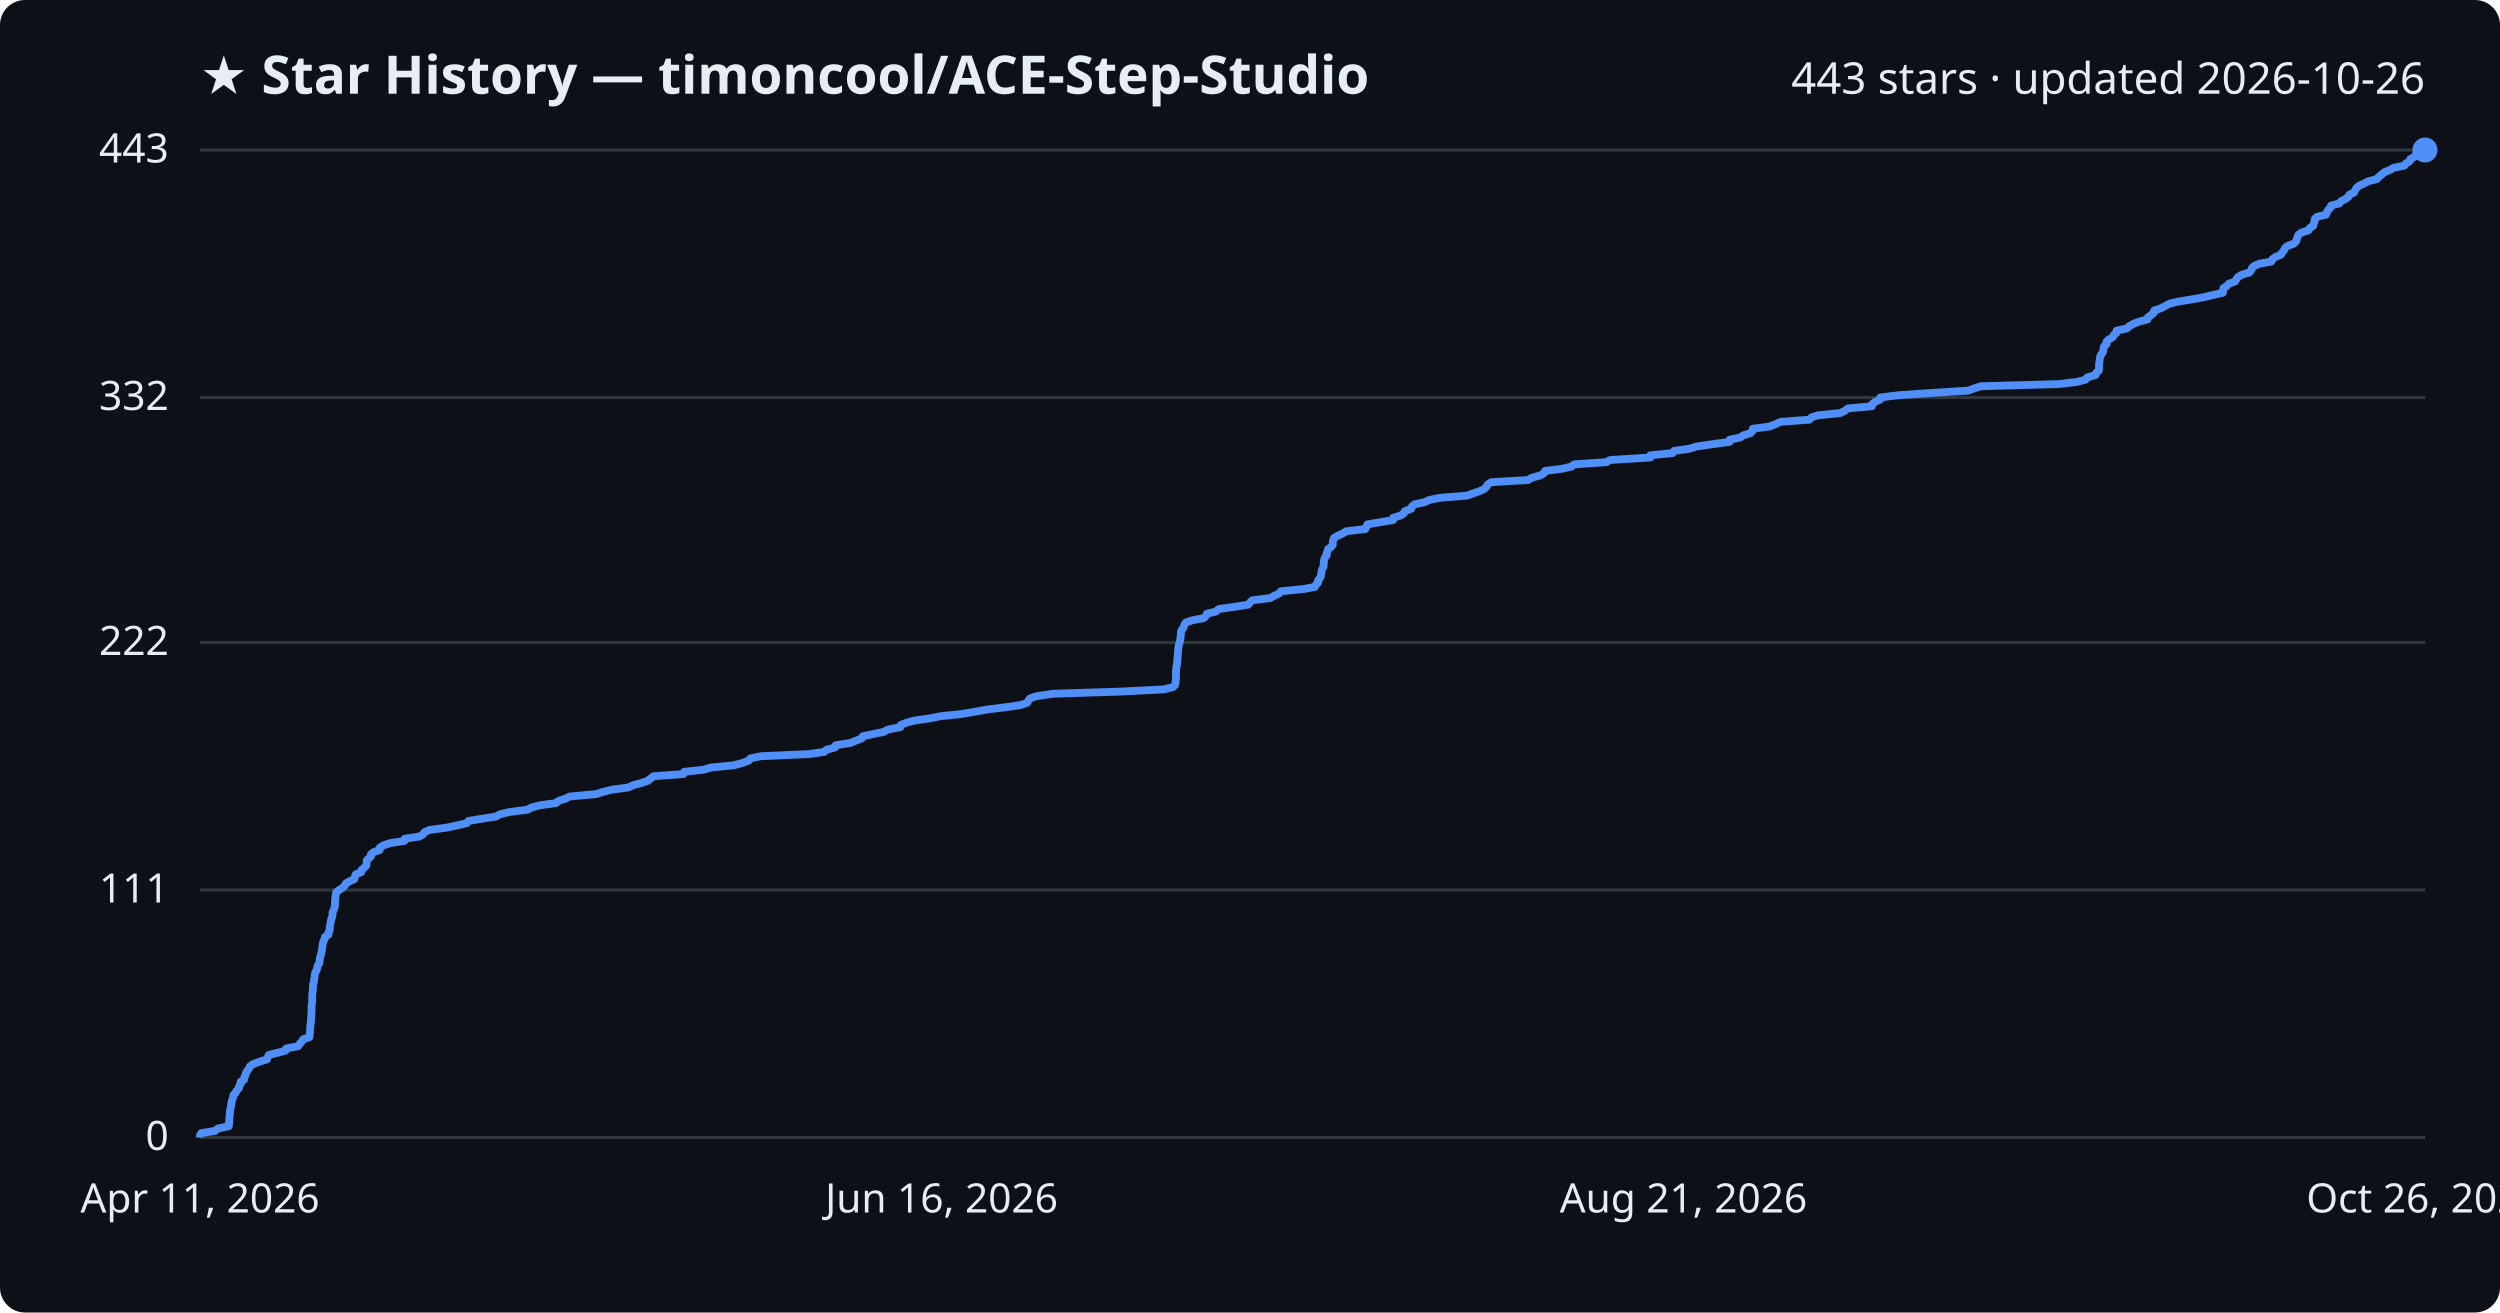
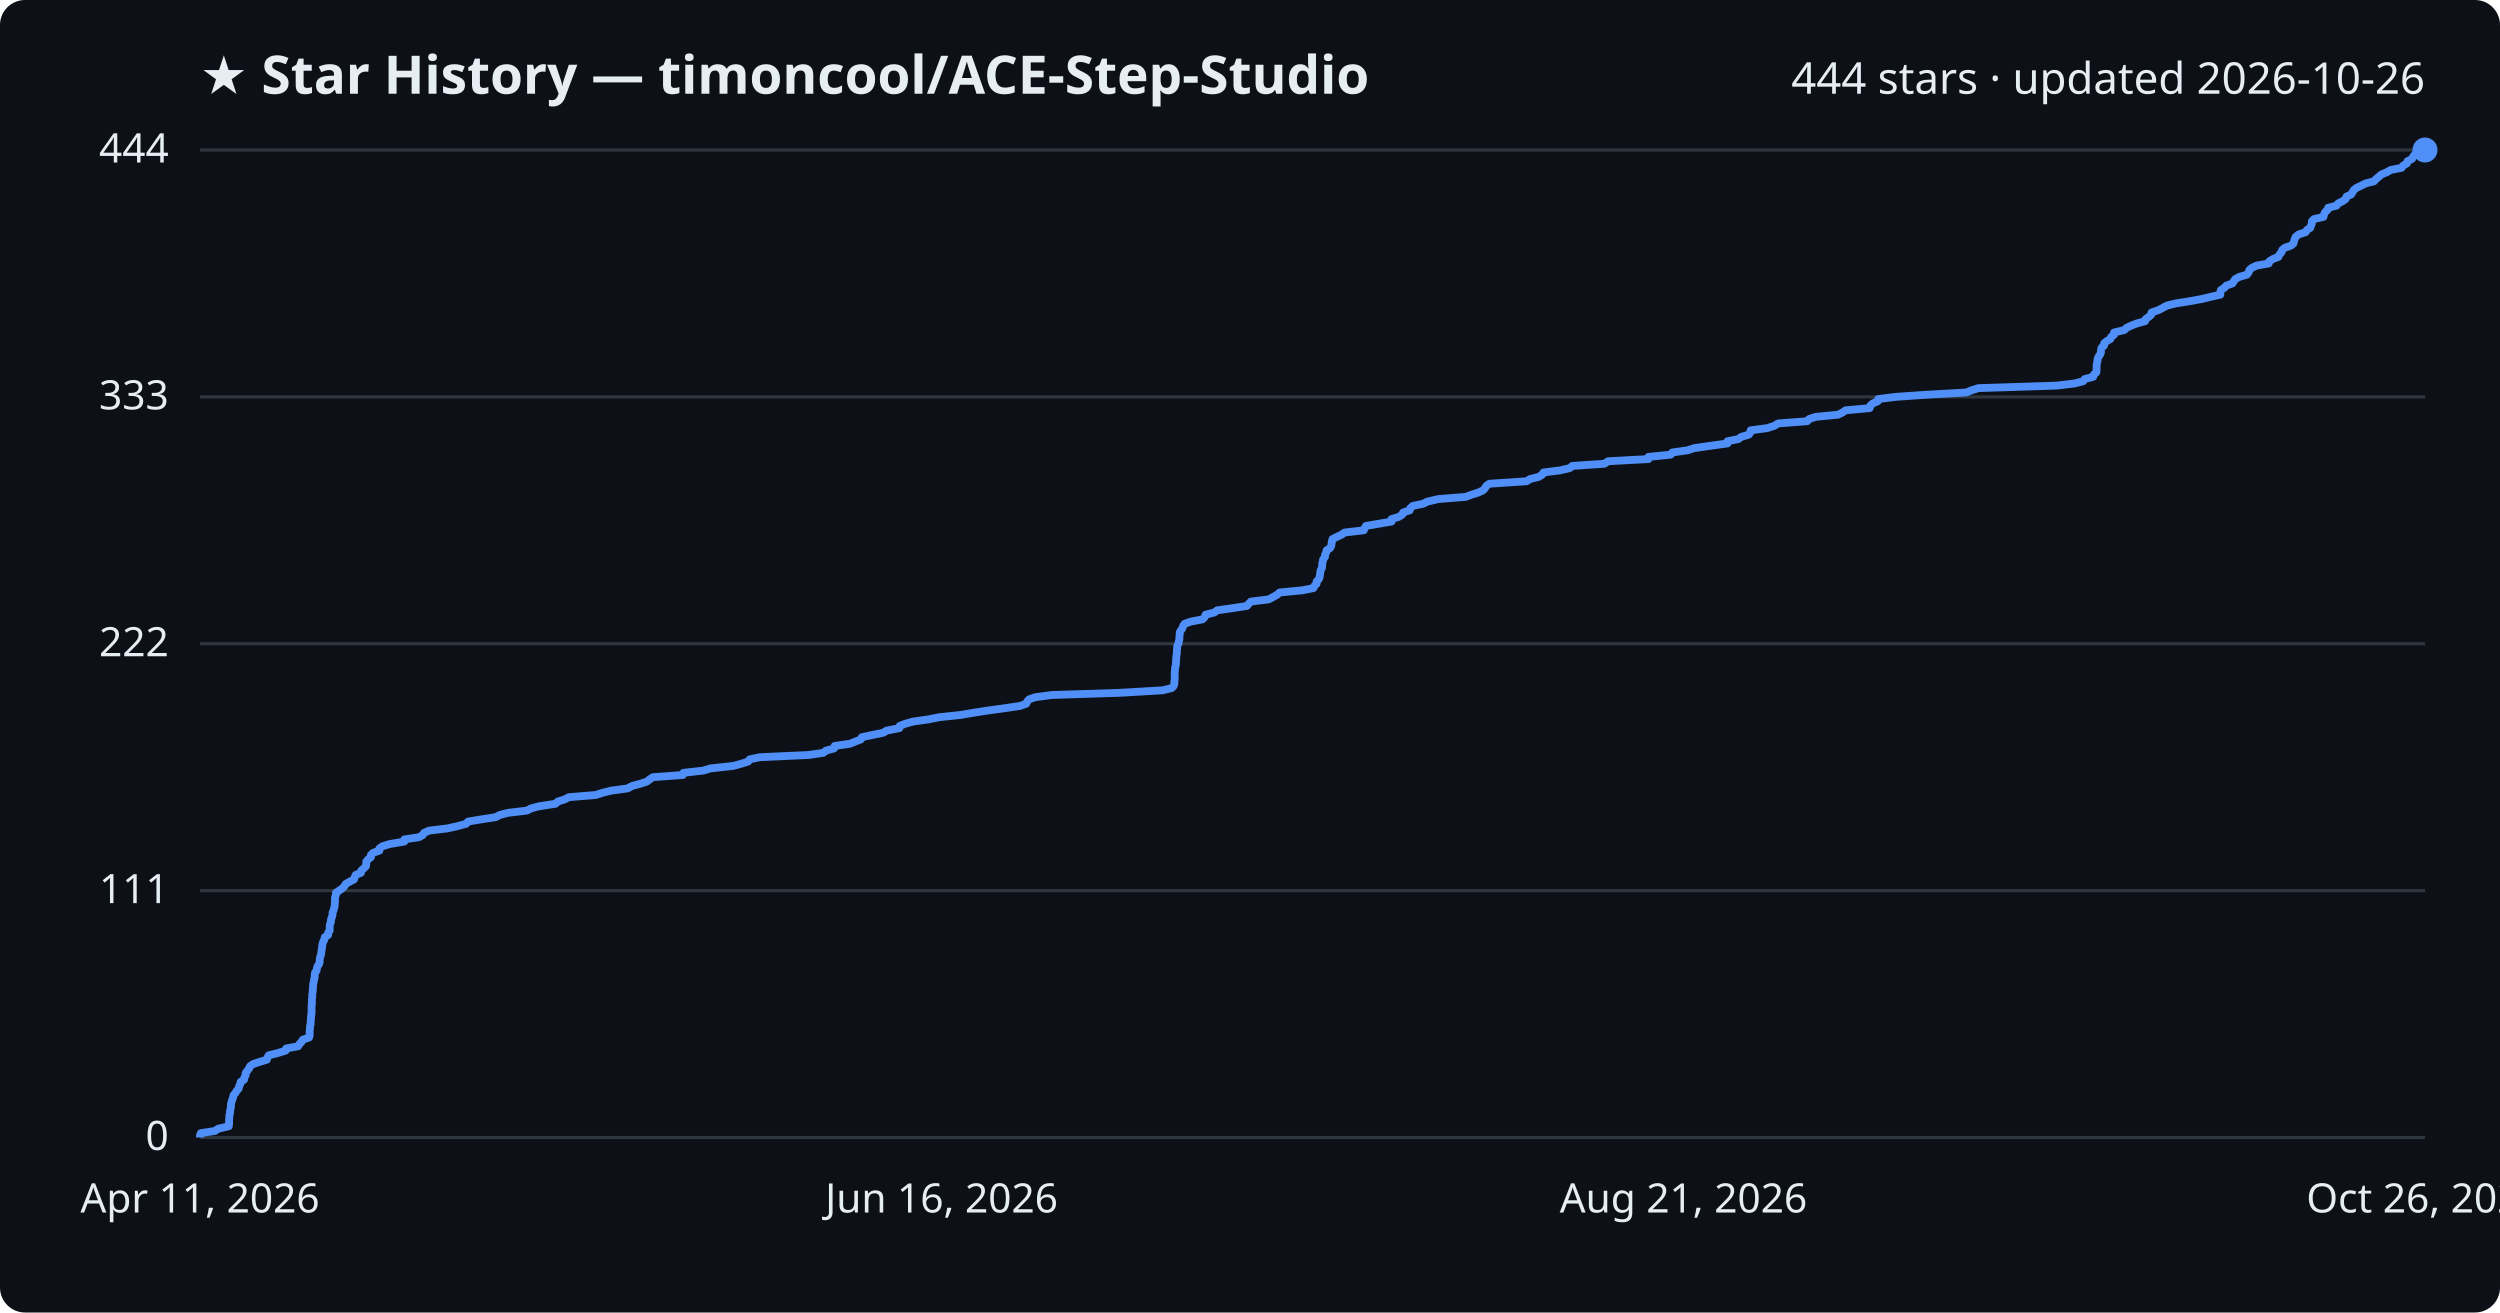
<svg xmlns="http://www.w3.org/2000/svg" viewBox="0 0 800 420" font-family="Segoe UI, sans-serif">
  <rect width="800" height="420" fill="#0d1117" rx="8" />
  <text x="64" y="30" fill="#e6edf3" font-size="17" font-weight="700">★ Star History — timoncool/ACE-Step-Studio</text>
-   <text x="776" y="30" fill="#e6edf3" font-size="14" text-anchor="end">443 stars · updated 2026-10-26</text>
+   <text x="776" y="30" fill="#e6edf3" font-size="14" text-anchor="end">444 stars · updated 2026-10-26</text>
  <line x1="64" y1="364.0" x2="776" y2="364.0" stroke="#30363d" stroke-width="1" />
  <text x="54" y="368.0" fill="#e6edf3" font-size="13" text-anchor="end">0</text>
-   <line x1="64" y1="284.8" x2="776" y2="284.8" stroke="#30363d" stroke-width="1" />
-   <text x="54" y="288.8" fill="#e6edf3" font-size="13" text-anchor="end">111</text>
-   <line x1="64" y1="205.6" x2="776" y2="205.6" stroke="#30363d" stroke-width="1" />
-   <text x="54" y="209.6" fill="#e6edf3" font-size="13" text-anchor="end">222</text>
-   <line x1="64" y1="127.2" x2="776" y2="127.2" stroke="#30363d" stroke-width="1" />
-   <text x="54" y="131.2" fill="#e6edf3" font-size="13" text-anchor="end">332</text>
+   <line x1="64" y1="285.0" x2="776" y2="285.0" stroke="#30363d" stroke-width="1" />
+   <text x="54" y="289.0" fill="#e6edf3" font-size="13" text-anchor="end">111</text>
+   <line x1="64" y1="206.0" x2="776" y2="206.0" stroke="#30363d" stroke-width="1" />
+   <text x="54" y="210.0" fill="#e6edf3" font-size="13" text-anchor="end">222</text>
+   <line x1="64" y1="127.0" x2="776" y2="127.0" stroke="#30363d" stroke-width="1" />
+   <text x="54" y="131.0" fill="#e6edf3" font-size="13" text-anchor="end">333</text>
  <line x1="64" y1="48.0" x2="776" y2="48.0" stroke="#30363d" stroke-width="1" />
-   <text x="54" y="52.0" fill="#e6edf3" font-size="13" text-anchor="end">443</text>
-   <path d="M64.0,364.0 L64.0,363.3 L64.4,362.6 L68.8,361.9 L69.8,361.1 L73.2,360.4 L73.3,359.7 L73.3,359.0 L73.4,358.3 L73.4,357.6 L73.5,356.9 L73.6,356.2 L73.6,355.4 L73.8,354.7 L73.9,354.0 L74.0,353.3 L74.1,352.6 L74.3,351.9 L74.6,351.2 L74.7,350.4 L75.4,349.7 L75.7,349.0 L76.4,348.3 L76.5,347.6 L77.0,346.9 L77.0,346.2 L78.1,345.5 L78.2,344.7 L78.6,344.0 L78.7,343.3 L79.2,342.6 L79.7,341.9 L80.0,341.2 L81.0,340.5 L83.2,339.7 L85.4,339.0 L85.7,338.3 L86.0,337.6 L88.8,336.9 L91.4,336.2 L91.6,335.5 L95.4,334.8 L95.9,334.0 L96.6,333.3 L97.0,332.6 L99.0,331.9 L99.1,331.2 L99.2,330.5 L99.2,329.8 L99.3,329.0 L99.3,328.3 L99.4,327.6 L99.5,326.9 L99.5,326.2 L99.6,325.5 L99.6,324.8 L99.7,324.1 L99.7,323.3 L99.7,322.6 L99.7,321.9 L99.8,321.2 L99.9,320.5 L99.9,319.8 L99.9,319.1 L99.9,318.3 L100.0,317.6 L100.1,316.9 L100.1,316.2 L100.2,315.5 L100.2,314.8 L100.5,314.1 L100.5,313.4 L100.7,312.6 L100.7,311.9 L100.9,311.2 L101.3,310.5 L101.5,309.8 L101.6,309.1 L102.1,308.4 L102.3,307.6 L102.3,306.9 L102.5,306.2 L102.7,305.5 L102.9,304.8 L103.0,304.1 L103.1,303.4 L103.2,302.7 L103.3,301.9 L103.5,301.2 L103.9,300.5 L104.0,299.8 L105.1,299.1 L105.1,298.4 L105.5,297.7 L105.5,296.9 L105.6,296.2 L105.7,295.5 L105.9,294.8 L106.0,294.1 L106.3,293.4 L106.4,292.7 L106.4,292.0 L106.8,291.2 L107.0,290.5 L107.2,289.8 L107.2,289.1 L107.2,288.4 L107.3,287.7 L107.3,287.0 L107.5,286.2 L107.6,285.5 L108.5,284.8 L109.6,284.1 L110.3,283.4 L110.7,282.7 L111.9,282.0 L113.4,281.3 L113.6,280.5 L113.8,279.8 L115.6,279.1 L115.7,278.4 L116.5,277.7 L117.2,277.0 L117.3,276.3 L117.3,275.5 L117.8,274.8 L118.7,274.1 L118.7,273.4 L119.5,272.7 L121.5,272.0 L121.5,271.3 L122.5,270.6 L124.8,269.8 L129.4,269.1 L129.5,268.4 L134.2,267.7 L135.4,267.0 L135.8,266.3 L137.4,265.6 L143.2,264.8 L146.4,264.1 L149.4,263.4 L149.9,262.7 L154.2,262.0 L158.7,261.3 L160.0,260.6 L162.7,259.9 L168.8,259.1 L170.1,258.4 L172.7,257.7 L177.9,257.0 L178.7,256.3 L180.9,255.6 L182.2,254.9 L190.8,254.1 L193.0,253.4 L195.8,252.7 L201.0,252.0 L202.5,251.3 L205.1,250.6 L207.2,249.9 L208.1,249.2 L209.1,248.4 L218.7,247.7 L218.9,247.0 L225.2,246.3 L227.5,245.6 L234.8,244.9 L237.4,244.2 L239.6,243.4 L240.1,242.7 L243.4,242.0 L259.0,241.3 L263.8,240.6 L264.5,239.9 L267.2,239.2 L267.4,238.5 L272.3,237.7 L273.9,237.0 L275.8,236.3 L276.1,235.6 L279.4,234.9 L282.8,234.2 L284.0,233.5 L288.1,232.7 L288.2,232.0 L290.0,231.3 L292.5,230.6 L297.4,229.9 L300.9,229.2 L307.6,228.5 L311.7,227.8 L316.2,227.0 L322.0,226.3 L326.7,225.6 L328.7,224.9 L329.1,224.2 L329.6,223.5 L331.6,222.8 L336.9,222.0 L358.8,221.3 L372.4,220.6 L375.3,219.9 L376.0,219.2 L376.2,218.5 L376.2,217.8 L376.3,217.1 L376.3,216.3 L376.3,215.6 L376.3,214.9 L376.4,214.2 L376.4,213.5 L376.6,212.8 L376.7,212.1 L376.7,211.3 L376.8,210.6 L376.9,209.9 L376.9,209.2 L377.0,208.5 L377.0,207.8 L377.1,207.1 L377.2,206.4 L377.5,205.6 L377.6,204.9 L377.8,204.2 L377.8,203.5 L377.9,202.8 L377.9,202.1 L378.3,201.4 L378.8,200.7 L379.0,199.9 L379.5,199.2 L381.5,198.5 L385.2,197.8 L385.9,197.1 L386.2,196.4 L389.1,195.7 L390.0,194.9 L394.9,194.2 L399.4,193.5 L400.0,192.8 L400.7,192.1 L406.4,191.4 L407.7,190.7 L409.2,190.0 L409.9,189.2 L417.1,188.5 L420.8,187.8 L421.1,187.1 L421.8,186.4 L421.8,185.7 L422.4,185.0 L422.7,184.2 L422.8,183.5 L422.9,182.8 L423.1,182.1 L423.5,181.4 L423.6,180.7 L423.6,180.0 L423.7,179.3 L423.9,178.5 L424.5,177.8 L424.5,177.1 L424.8,176.4 L425.0,175.7 L426.0,175.0 L426.5,174.3 L426.5,173.5 L426.6,172.8 L426.9,172.1 L428.2,171.4 L429.7,170.7 L430.8,170.0 L436.9,169.3 L437.2,168.6 L437.6,167.8 L441.7,167.1 L445.8,166.4 L445.8,165.7 L448.1,165.0 L449.2,164.3 L449.5,163.6 L451.6,162.8 L451.8,162.1 L452.6,161.4 L455.9,160.7 L457.3,160.0 L460.8,159.3 L469.5,158.6 L471.4,157.9 L473.7,157.1 L475.1,156.4 L475.7,155.7 L476.1,155.0 L477.2,154.3 L489.0,153.6 L490.1,152.9 L493.0,152.1 L494.1,151.4 L494.4,150.7 L499.9,150.0 L502.9,149.3 L503.7,148.6 L514.0,147.9 L515.2,147.2 L528.1,146.4 L528.1,145.7 L535.2,145.0 L535.7,144.3 L540.6,143.6 L542.8,142.9 L547.6,142.2 L553.5,141.4 L553.5,140.7 L556.9,140.0 L557.9,139.3 L560.2,138.6 L560.8,137.9 L560.9,137.2 L566.2,136.5 L568.3,135.7 L569.7,135.0 L579.0,134.3 L579.6,133.6 L581.7,132.9 L588.8,132.2 L590.3,131.5 L591.3,130.7 L599.0,130.0 L599.1,129.3 L600.0,128.6 L601.6,127.9 L601.7,127.2 L607.3,126.5 L617.3,125.8 L629.9,125.0 L631.7,124.3 L633.9,123.6 L658.9,122.9 L664.7,122.2 L667.4,121.5 L667.9,120.8 L670.6,120.0 L670.8,119.3 L671.6,118.6 L671.7,117.9 L671.7,117.2 L671.7,116.5 L671.8,115.8 L671.9,115.1 L672.0,114.3 L672.3,113.6 L672.8,112.9 L673.1,112.2 L673.1,111.5 L673.3,110.8 L674.1,110.1 L674.1,109.3 L674.9,108.6 L676.1,107.9 L676.4,107.2 L677.3,106.5 L677.3,105.8 L680.6,105.1 L681.3,104.4 L682.8,103.6 L684.6,102.9 L687.2,102.2 L687.4,101.5 L688.4,100.8 L689.2,100.1 L689.3,99.4 L691.6,98.6 L692.9,97.9 L694.2,97.2 L697.1,96.5 L701.4,95.8 L705.3,95.1 L708.2,94.4 L711.3,93.7 L711.4,92.9 L711.5,92.2 L712.6,91.5 L713.2,90.8 L715.2,90.1 L715.6,89.4 L716.1,88.7 L717.4,87.9 L719.8,87.2 L720.4,86.5 L720.6,85.8 L721.4,85.1 L723.0,84.4 L726.8,83.7 L727.1,83.0 L728.2,82.2 L729.9,81.5 L730.3,80.8 L730.9,80.1 L731.2,79.4 L732.0,78.7 L734.0,78.0 L734.8,77.2 L735.0,76.5 L735.2,75.8 L735.5,75.1 L736.5,74.4 L738.7,73.7 L739.1,73.0 L740.2,72.3 L740.4,71.5 L740.7,70.8 L740.7,70.1 L741.4,69.4 L744.3,68.7 L744.6,68.0 L744.9,67.3 L745.7,66.5 L745.9,65.8 L748.6,65.1 L749.1,64.4 L750.5,63.7 L751.5,63.0 L751.8,62.3 L753.3,61.6 L753.7,60.8 L754.1,60.1 L755.0,59.4 L756.5,58.7 L757.9,58.0 L760.6,57.3 L761.2,56.6 L762.2,55.8 L763.0,55.1 L764.8,54.4 L765.9,53.7 L769.4,53.0 L769.9,52.3 L771.1,51.6 L771.3,50.9 L772.8,50.1 L773.1,49.4 L773.7,48.7 L776.0,48.0 L776.0,48.0" fill="none" stroke="#4f8ff7" stroke-width="2.5" stroke-linejoin="round" />
+   <text x="54" y="52.0" fill="#e6edf3" font-size="13" text-anchor="end">444</text>
+   <path d="M64.0,364.0 L64.0,363.3 L64.3,362.6 L68.8,361.9 L69.8,361.2 L73.2,360.4 L73.3,359.7 L73.3,359.0 L73.3,358.3 L73.4,357.6 L73.4,356.9 L73.6,356.2 L73.6,355.5 L73.8,354.7 L73.9,354.0 L73.9,353.3 L74.1,352.6 L74.3,351.9 L74.6,351.2 L74.7,350.5 L75.3,349.8 L75.7,349.1 L76.4,348.3 L76.5,347.6 L76.9,346.9 L77.0,346.2 L78.1,345.5 L78.2,344.8 L78.6,344.1 L78.6,343.4 L79.2,342.6 L79.7,341.9 L80.0,341.2 L81.0,340.5 L83.1,339.8 L85.4,339.1 L85.6,338.4 L86.0,337.7 L88.8,337.0 L91.4,336.2 L91.6,335.5 L95.4,334.8 L95.8,334.1 L96.5,333.4 L96.9,332.7 L98.9,332.0 L99.1,331.3 L99.1,330.5 L99.1,329.8 L99.2,329.1 L99.2,328.4 L99.4,327.7 L99.4,327.0 L99.5,326.3 L99.5,325.6 L99.6,324.9 L99.7,324.1 L99.7,323.4 L99.7,322.7 L99.7,322.0 L99.8,321.3 L99.8,320.6 L99.8,319.9 L99.9,319.2 L99.9,318.5 L100.0,317.7 L100.1,317.0 L100.1,316.3 L100.2,315.6 L100.2,314.9 L100.4,314.2 L100.5,313.5 L100.7,312.8 L100.7,312.0 L100.8,311.3 L101.3,310.6 L101.4,309.9 L101.6,309.2 L102.1,308.5 L102.3,307.8 L102.3,307.1 L102.4,306.4 L102.7,305.6 L102.8,304.9 L102.9,304.2 L103.0,303.5 L103.1,302.8 L103.2,302.1 L103.4,301.4 L103.8,300.7 L103.9,299.9 L105.0,299.2 L105.0,298.5 L105.5,297.8 L105.5,297.1 L105.5,296.4 L105.6,295.7 L105.9,295.0 L105.9,294.3 L106.2,293.5 L106.4,292.8 L106.4,292.1 L106.7,291.4 L106.9,290.7 L107.1,290.0 L107.1,289.3 L107.2,288.6 L107.2,287.8 L107.2,287.1 L107.5,286.4 L107.5,285.7 L108.5,285.0 L109.5,284.3 L110.2,283.6 L110.6,282.9 L111.8,282.2 L113.3,281.4 L113.5,280.7 L113.8,280.0 L115.5,279.3 L115.6,278.6 L116.4,277.9 L117.1,277.2 L117.2,276.5 L117.2,275.7 L117.8,275.0 L118.7,274.3 L118.7,273.6 L119.4,272.9 L121.4,272.2 L121.4,271.5 L122.4,270.8 L124.7,270.1 L129.4,269.3 L129.4,268.6 L134.1,267.9 L135.3,267.2 L135.7,266.5 L137.3,265.8 L143.1,265.1 L146.3,264.4 L149.2,263.6 L149.8,262.9 L154.0,262.2 L158.6,261.5 L159.9,260.8 L162.6,260.1 L168.6,259.4 L169.9,258.7 L172.5,258.0 L177.8,257.2 L178.5,256.5 L180.7,255.8 L182.0,255.1 L190.6,254.4 L192.8,253.7 L195.6,253.0 L200.8,252.3 L202.3,251.5 L204.9,250.8 L207.0,250.1 L207.9,249.4 L208.9,248.7 L218.5,248.0 L218.7,247.3 L225.0,246.6 L227.3,245.9 L234.6,245.1 L237.2,244.4 L239.4,243.7 L239.9,243.0 L243.2,242.3 L258.7,241.6 L263.5,240.9 L264.3,240.2 L266.9,239.5 L267.1,238.7 L272.0,238.0 L273.7,237.3 L275.5,236.6 L275.8,235.9 L279.1,235.2 L282.6,234.5 L283.7,233.8 L287.8,233.0 L287.9,232.3 L289.7,231.6 L292.2,230.9 L297.1,230.2 L300.6,229.5 L307.3,228.8 L311.4,228.1 L315.9,227.4 L321.7,226.6 L326.4,225.9 L328.4,225.2 L328.7,224.5 L329.3,223.8 L331.3,223.1 L336.6,222.4 L358.4,221.7 L372.0,220.9 L374.9,220.2 L375.6,219.5 L375.8,218.8 L375.8,218.1 L375.9,217.4 L375.9,216.7 L375.9,216.0 L375.9,215.3 L376.0,214.5 L376.0,213.8 L376.2,213.1 L376.3,212.4 L376.3,211.7 L376.4,211.0 L376.4,210.3 L376.5,209.6 L376.6,208.8 L376.6,208.1 L376.7,207.4 L376.7,206.7 L377.1,206.0 L377.2,205.3 L377.4,204.6 L377.4,203.9 L377.5,203.2 L377.5,202.4 L377.9,201.7 L378.4,201.0 L378.6,200.3 L379.1,199.6 L381.1,198.9 L384.8,198.2 L385.5,197.5 L385.8,196.7 L388.6,196.0 L389.5,195.3 L394.5,194.6 L399.0,193.9 L399.6,193.2 L400.3,192.5 L406.0,191.8 L407.3,191.1 L408.7,190.3 L409.5,189.6 L416.7,188.9 L420.3,188.2 L420.6,187.5 L421.3,186.8 L421.3,186.1 L422.0,185.4 L422.3,184.6 L422.4,183.9 L422.5,183.2 L422.6,182.5 L423.0,181.8 L423.1,181.1 L423.1,180.4 L423.3,179.7 L423.4,179.0 L424.0,178.2 L424.0,177.5 L424.4,176.8 L424.5,176.1 L425.6,175.4 L426.0,174.7 L426.1,174.0 L426.2,173.3 L426.4,172.5 L427.8,171.8 L429.3,171.1 L430.3,170.4 L436.4,169.7 L436.7,169.0 L437.1,168.3 L441.2,167.6 L445.3,166.9 L445.3,166.1 L447.6,165.4 L448.7,164.7 L449.0,164.0 L451.1,163.3 L451.3,162.6 L452.1,161.9 L455.4,161.2 L456.8,160.5 L460.3,159.7 L469.0,159.0 L470.9,158.3 L473.1,157.6 L474.6,156.9 L475.2,156.2 L475.6,155.5 L476.6,154.8 L488.5,154.0 L489.6,153.3 L492.4,152.6 L493.5,151.9 L493.9,151.2 L499.3,150.5 L502.3,149.8 L503.1,149.1 L513.4,148.4 L514.6,147.6 L527.5,146.9 L527.5,146.2 L534.6,145.5 L535.1,144.8 L540.0,144.1 L542.2,143.4 L547.0,142.7 L552.8,141.9 L552.8,141.2 L556.3,140.5 L557.2,139.8 L559.6,139.1 L560.1,138.4 L560.2,137.7 L565.5,137.0 L567.7,136.3 L569.0,135.5 L578.3,134.8 L578.9,134.1 L581.0,133.4 L588.2,132.7 L589.6,132.0 L590.6,131.3 L598.3,130.6 L598.5,129.8 L599.3,129.1 L600.9,128.4 L601.0,127.7 L606.6,127.0 L616.6,126.3 L629.2,125.6 L630.9,124.9 L633.1,124.2 L658.1,123.4 L663.9,122.7 L666.6,122.0 L667.1,121.3 L669.8,120.6 L670.0,119.9 L670.8,119.2 L670.9,118.5 L670.9,117.7 L670.9,117.0 L671.0,116.3 L671.2,115.6 L671.2,114.9 L671.5,114.2 L672.0,113.5 L672.3,112.8 L672.3,112.1 L672.5,111.3 L673.3,110.6 L673.3,109.9 L674.1,109.2 L675.3,108.5 L675.6,107.8 L676.5,107.1 L676.5,106.4 L679.8,105.6 L680.5,104.9 L682.0,104.2 L683.8,103.5 L686.4,102.8 L686.6,102.1 L687.6,101.4 L688.4,100.7 L688.5,100.0 L690.8,99.2 L692.1,98.5 L693.4,97.8 L696.2,97.1 L700.6,96.4 L704.5,95.7 L707.4,95.0 L710.5,94.3 L710.5,93.5 L710.7,92.8 L711.8,92.1 L712.4,91.4 L714.4,90.7 L714.8,90.0 L715.3,89.3 L716.6,88.6 L719.0,87.9 L719.6,87.1 L719.8,86.4 L720.6,85.7 L722.1,85.0 L726.0,84.3 L726.2,83.6 L727.3,82.9 L729.1,82.2 L729.4,81.5 L730.1,80.7 L730.3,80.0 L731.1,79.3 L733.1,78.6 L733.9,77.9 L734.1,77.2 L734.3,76.5 L734.6,75.8 L735.6,75.0 L737.8,74.3 L738.2,73.6 L739.3,72.9 L739.5,72.2 L739.8,71.5 L739.8,70.8 L740.5,70.1 L743.5,69.4 L743.7,68.6 L744.0,67.9 L744.8,67.2 L745.0,66.5 L747.7,65.8 L748.2,65.1 L749.6,64.4 L750.6,63.7 L750.9,62.9 L752.4,62.2 L752.8,61.5 L753.2,60.8 L754.1,60.1 L755.6,59.4 L757.0,58.7 L759.7,58.0 L760.3,57.3 L761.3,56.5 L762.1,55.8 L763.8,55.1 L765.0,54.4 L768.5,53.7 L769.0,53.0 L770.2,52.3 L770.4,51.6 L771.9,50.8 L772.2,50.1 L772.8,49.4 L775.1,48.7 L776.0,48.0 L776.0,48.0" fill="none" stroke="#4f8ff7" stroke-width="2.5" stroke-linejoin="round" />
  <circle cx="776.0" cy="48.0" r="4" fill="#4f8ff7" />
  <text x="64.0" y="388" fill="#e6edf3" font-size="13" text-anchor="middle">Apr 11, 2026</text>
  <text x="301.3" y="388" fill="#e6edf3" font-size="13" text-anchor="middle">Jun 16, 2026</text>
  <text x="538.7" y="388" fill="#e6edf3" font-size="13" text-anchor="middle">Aug 21, 2026</text>
  <text x="776.0" y="388" fill="#e6edf3" font-size="13" text-anchor="middle">Oct 26, 2026</text>
</svg>
